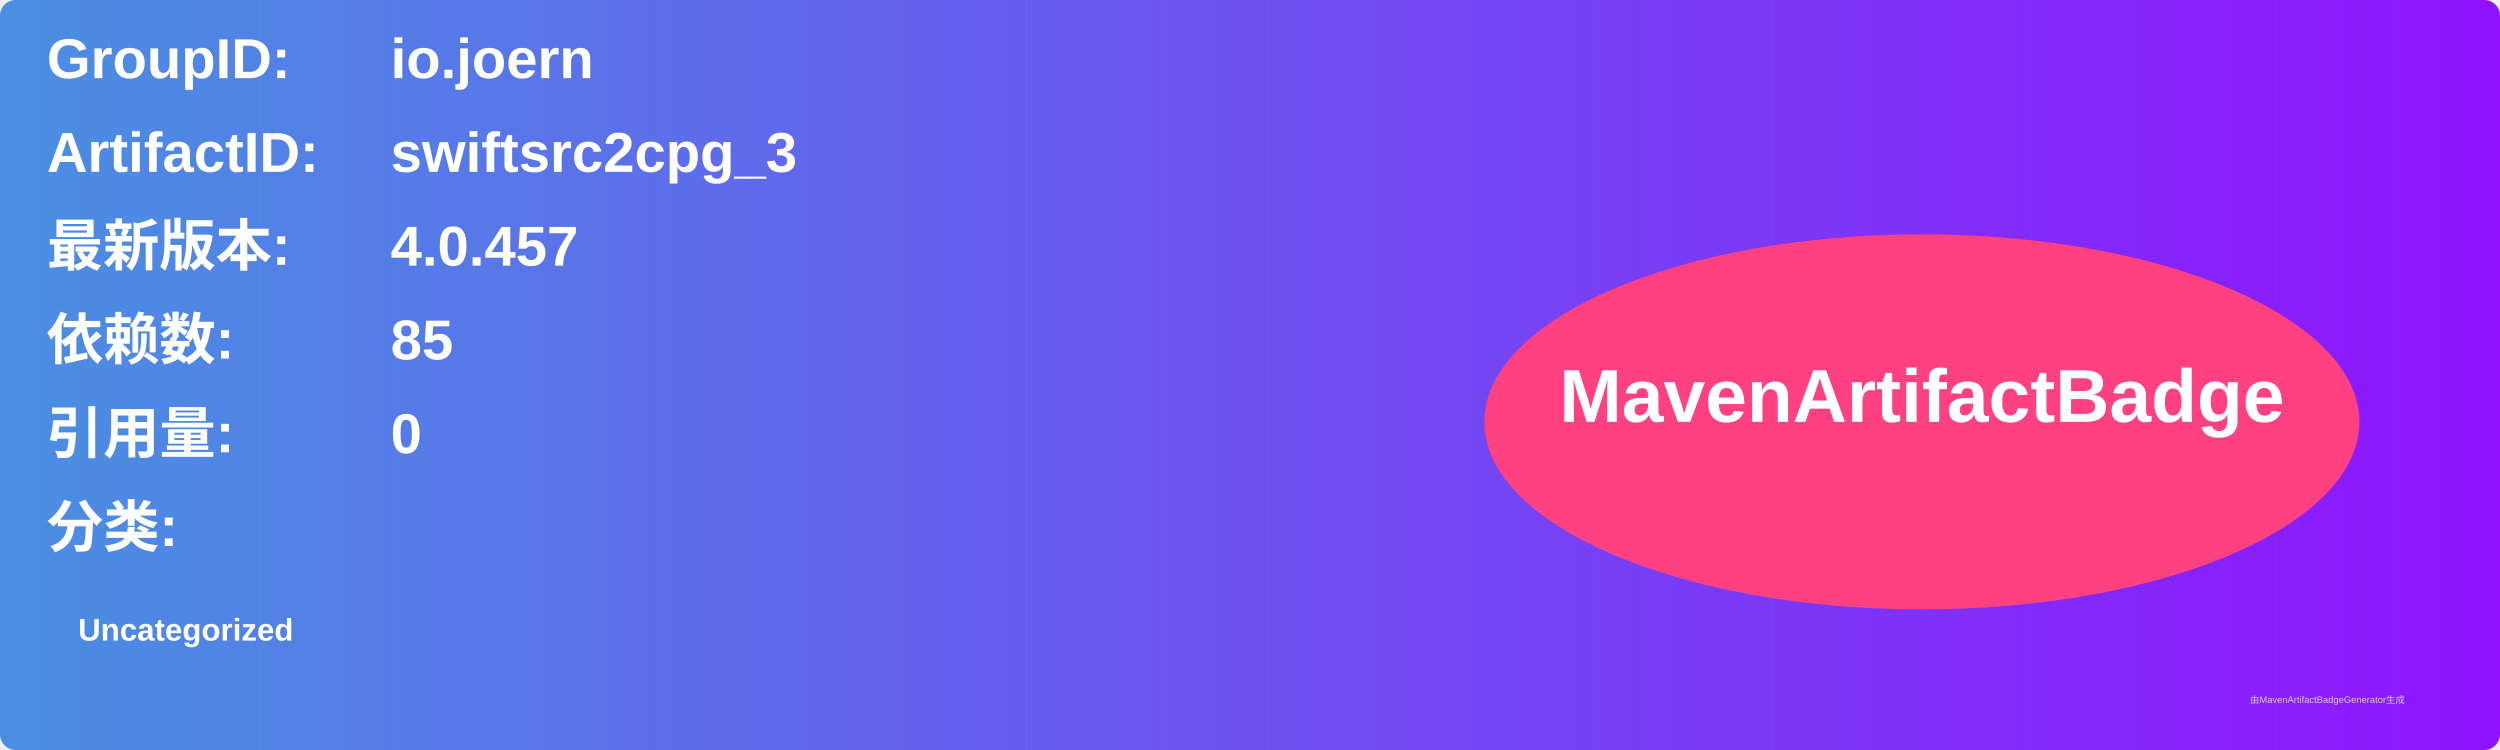
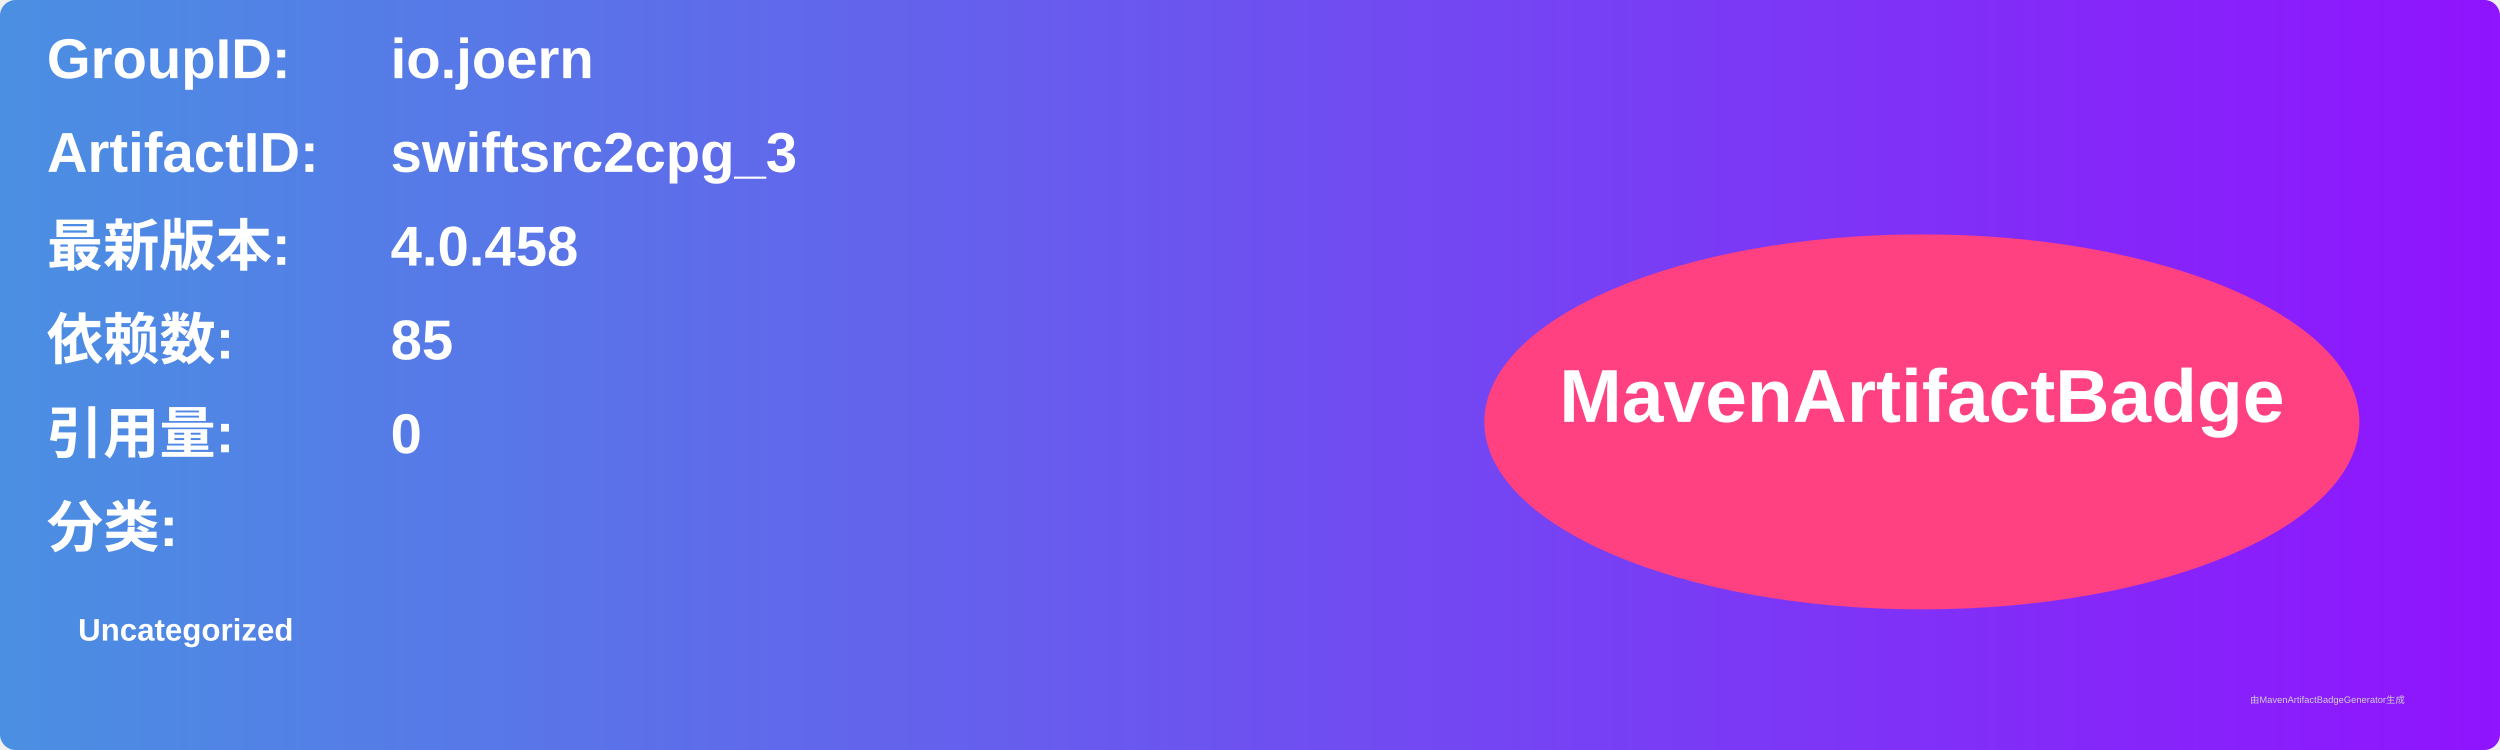
<svg xmlns="http://www.w3.org/2000/svg" width="800" height="240" viewBox="0 0 800 240">
  <linearGradient id="grad" x1="0%" y1="0%" x2="100%" y2="0%">
    <stop offset="0%" stop-color="#4a90e2" />
    <stop offset="100%" stop-color="#9013fe" />
  </linearGradient>
  <rect width="100%" height="100%" rx="5" ry="5" fill="url(#grad)" />
  <g transform="translate(15, 15)">
    <text x="0" y="10" font-family="Arial" font-size="18" fill="white" font-weight="bold" width="260">GroupID:</text>
    <text x="110" y="10" font-family="Arial" font-size="18" fill="white" font-weight="bold" width="460">io.joern</text>
    <text x="0" y="40" font-family="Arial" font-size="18" fill="white" font-weight="bold" width="260">ArtifactID:</text>
    <text x="110" y="40" font-family="Arial" font-size="18" fill="white" font-weight="bold" width="460">swiftsrc2cpg_3</text>
    <text x="0" y="70" font-family="Arial" font-size="18" fill="white" font-weight="bold">最新版本:</text>
    <text x="110" y="70" font-family="Arial" font-size="18" fill="white" font-weight="bold">
-       <tspan font-weight="bold">4.0.457</tspan>
+       <tspan font-weight="bold">4.0.458</tspan>
    </text>
    <text x="0" y="100" font-family="Arial" font-size="18" fill="white" font-weight="bold">依赖数: </text>
    <text x="110" y="100" font-family="Arial" font-size="18" fill="white">
      <tspan font-weight="bold">85</tspan>
    </text>
    <text x="0" y="130" font-family="Arial" font-size="18" fill="white" font-weight="bold">引用量: </text>
    <text x="110" y="130" font-family="Arial" font-size="18" fill="white">
      <tspan font-weight="bold">0</tspan>
    </text>
    <text x="0" y="160" font-family="Arial" font-size="18" fill="white" font-weight="bold">分类:</text>
    <text x="10" y="190" font-family="Arial" font-size="10" fill="white">
      <tspan font-weight="bold">Uncategorized</tspan>
    </text>
    <ellipse cx="600" cy="120" rx="140" ry="60" fill="#ff4081" />
    <text x="600" y="120" text-anchor="middle" font-family="Arial" font-size="24" fill="white" font-weight="bold">MavenArtifactBadge</text>
  </g>
  <text x="720" y="225" font-family="Arial" font-size="3" fill="#d0d0d0">由MavenArtifactBadgeGenerator生成</text>
</svg>
